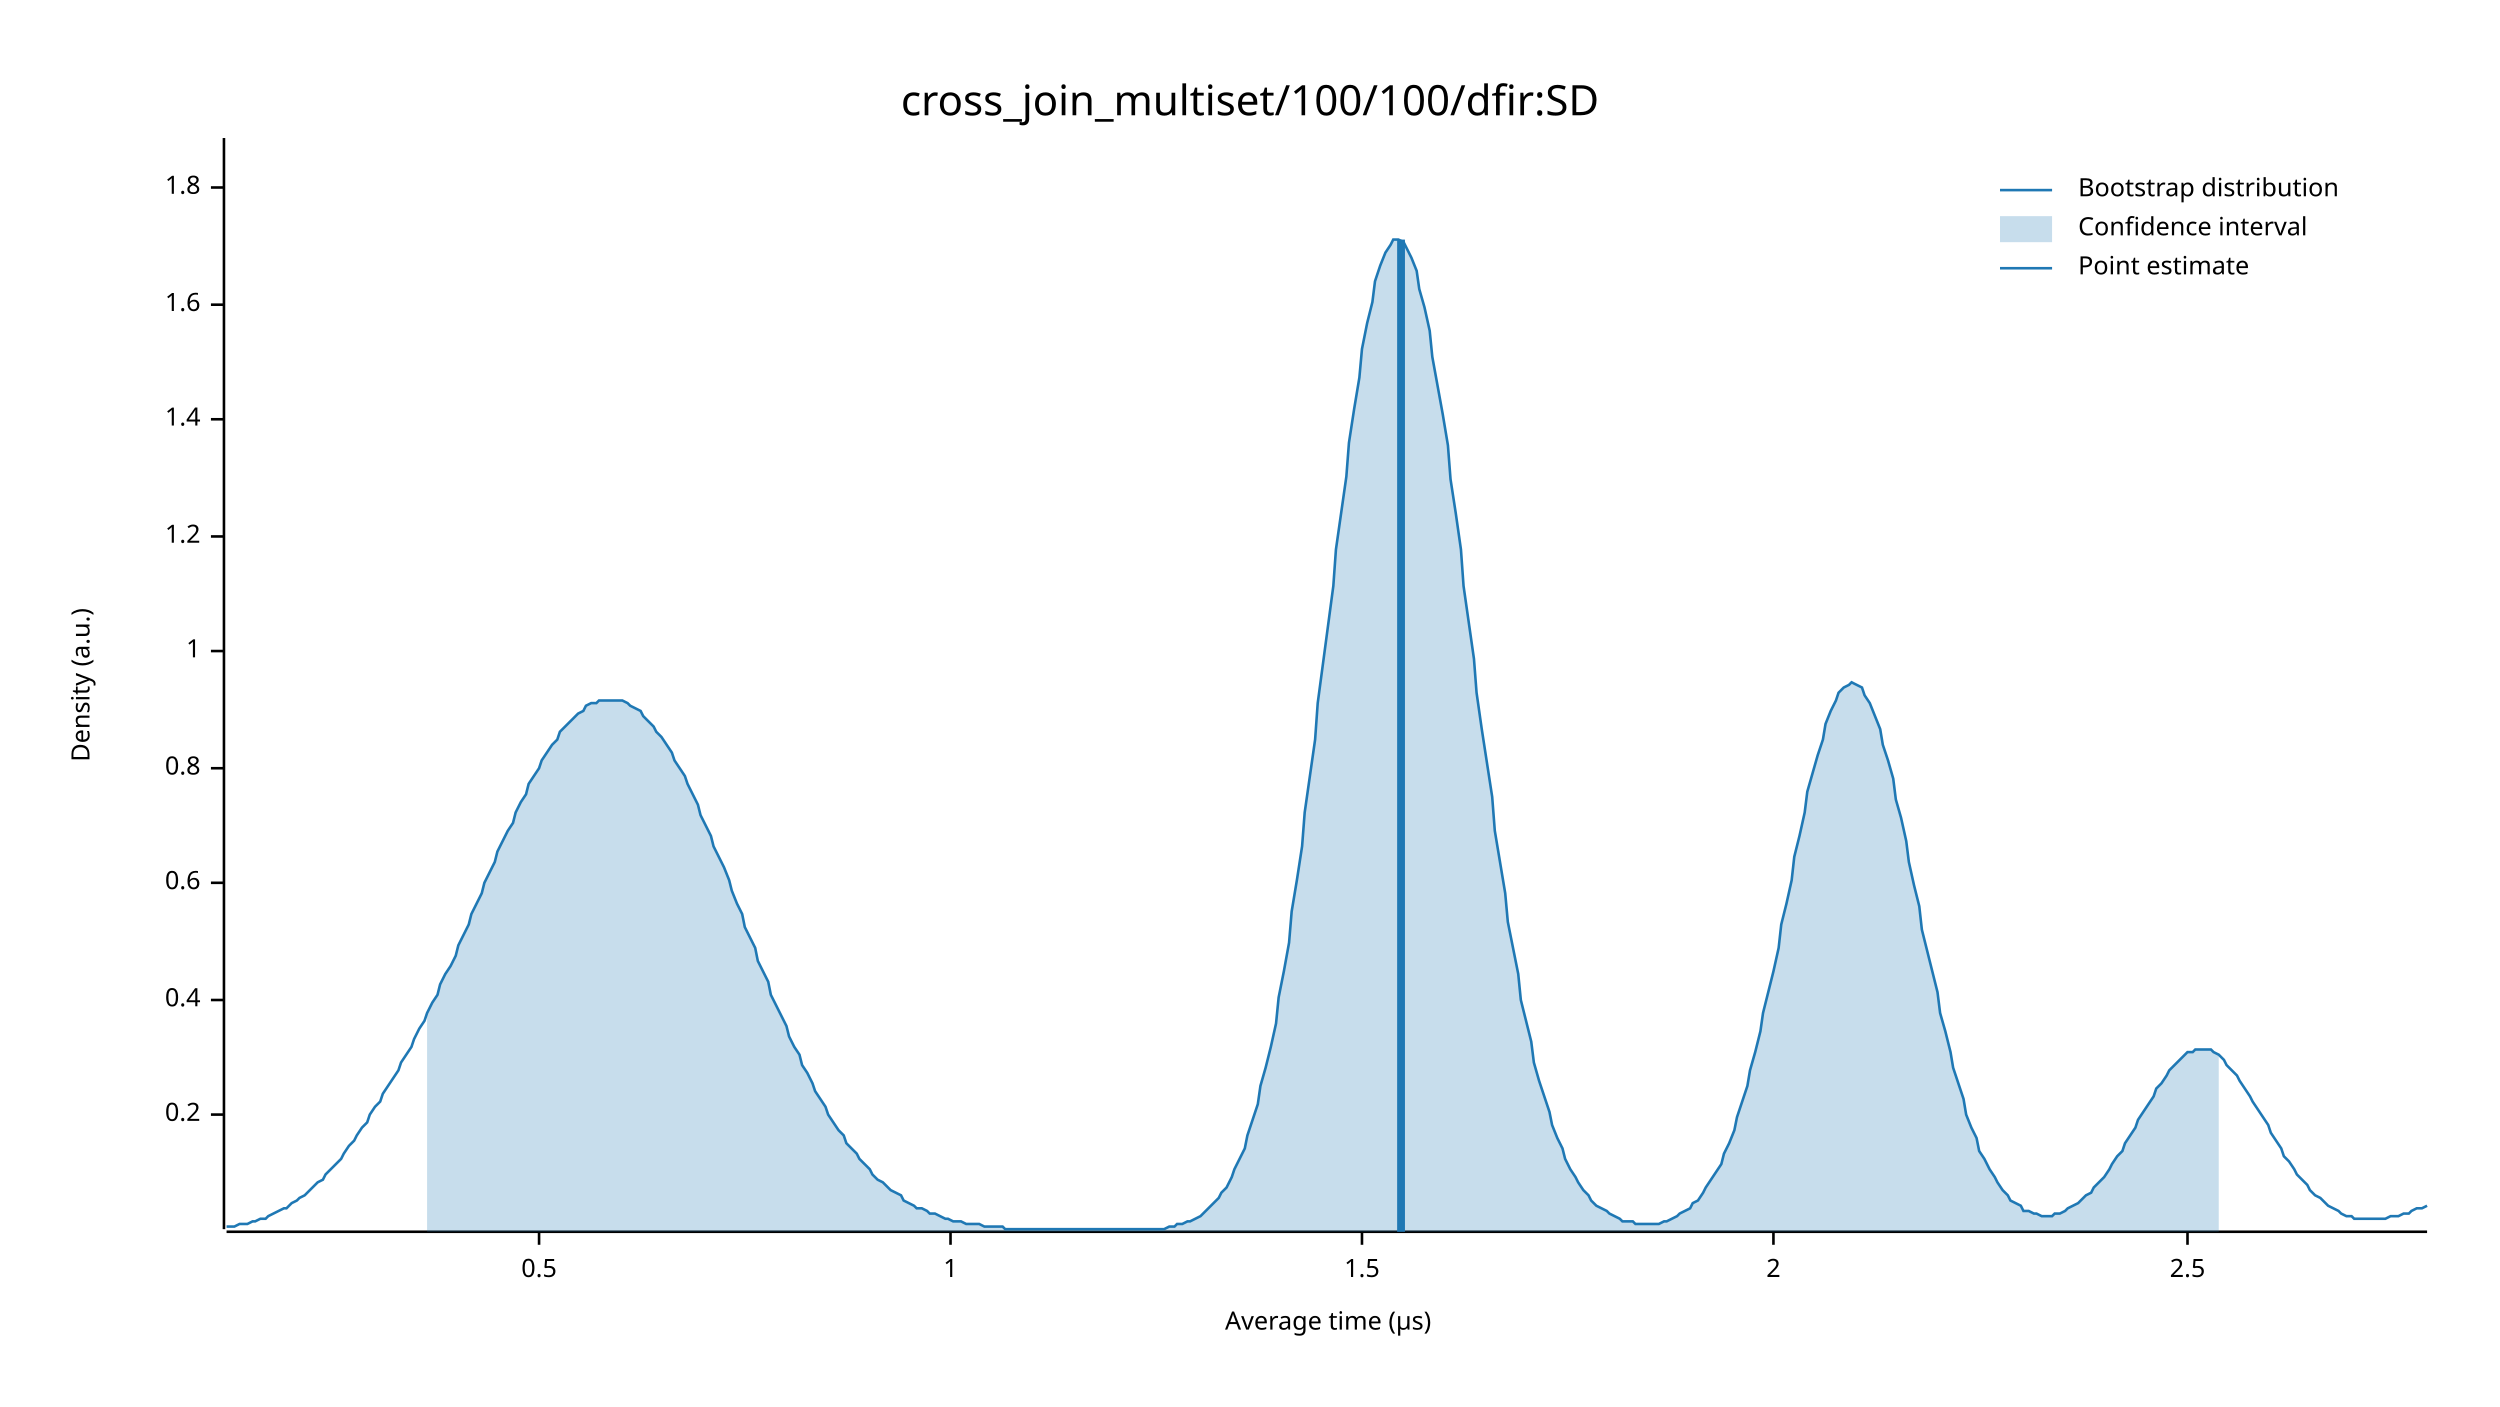
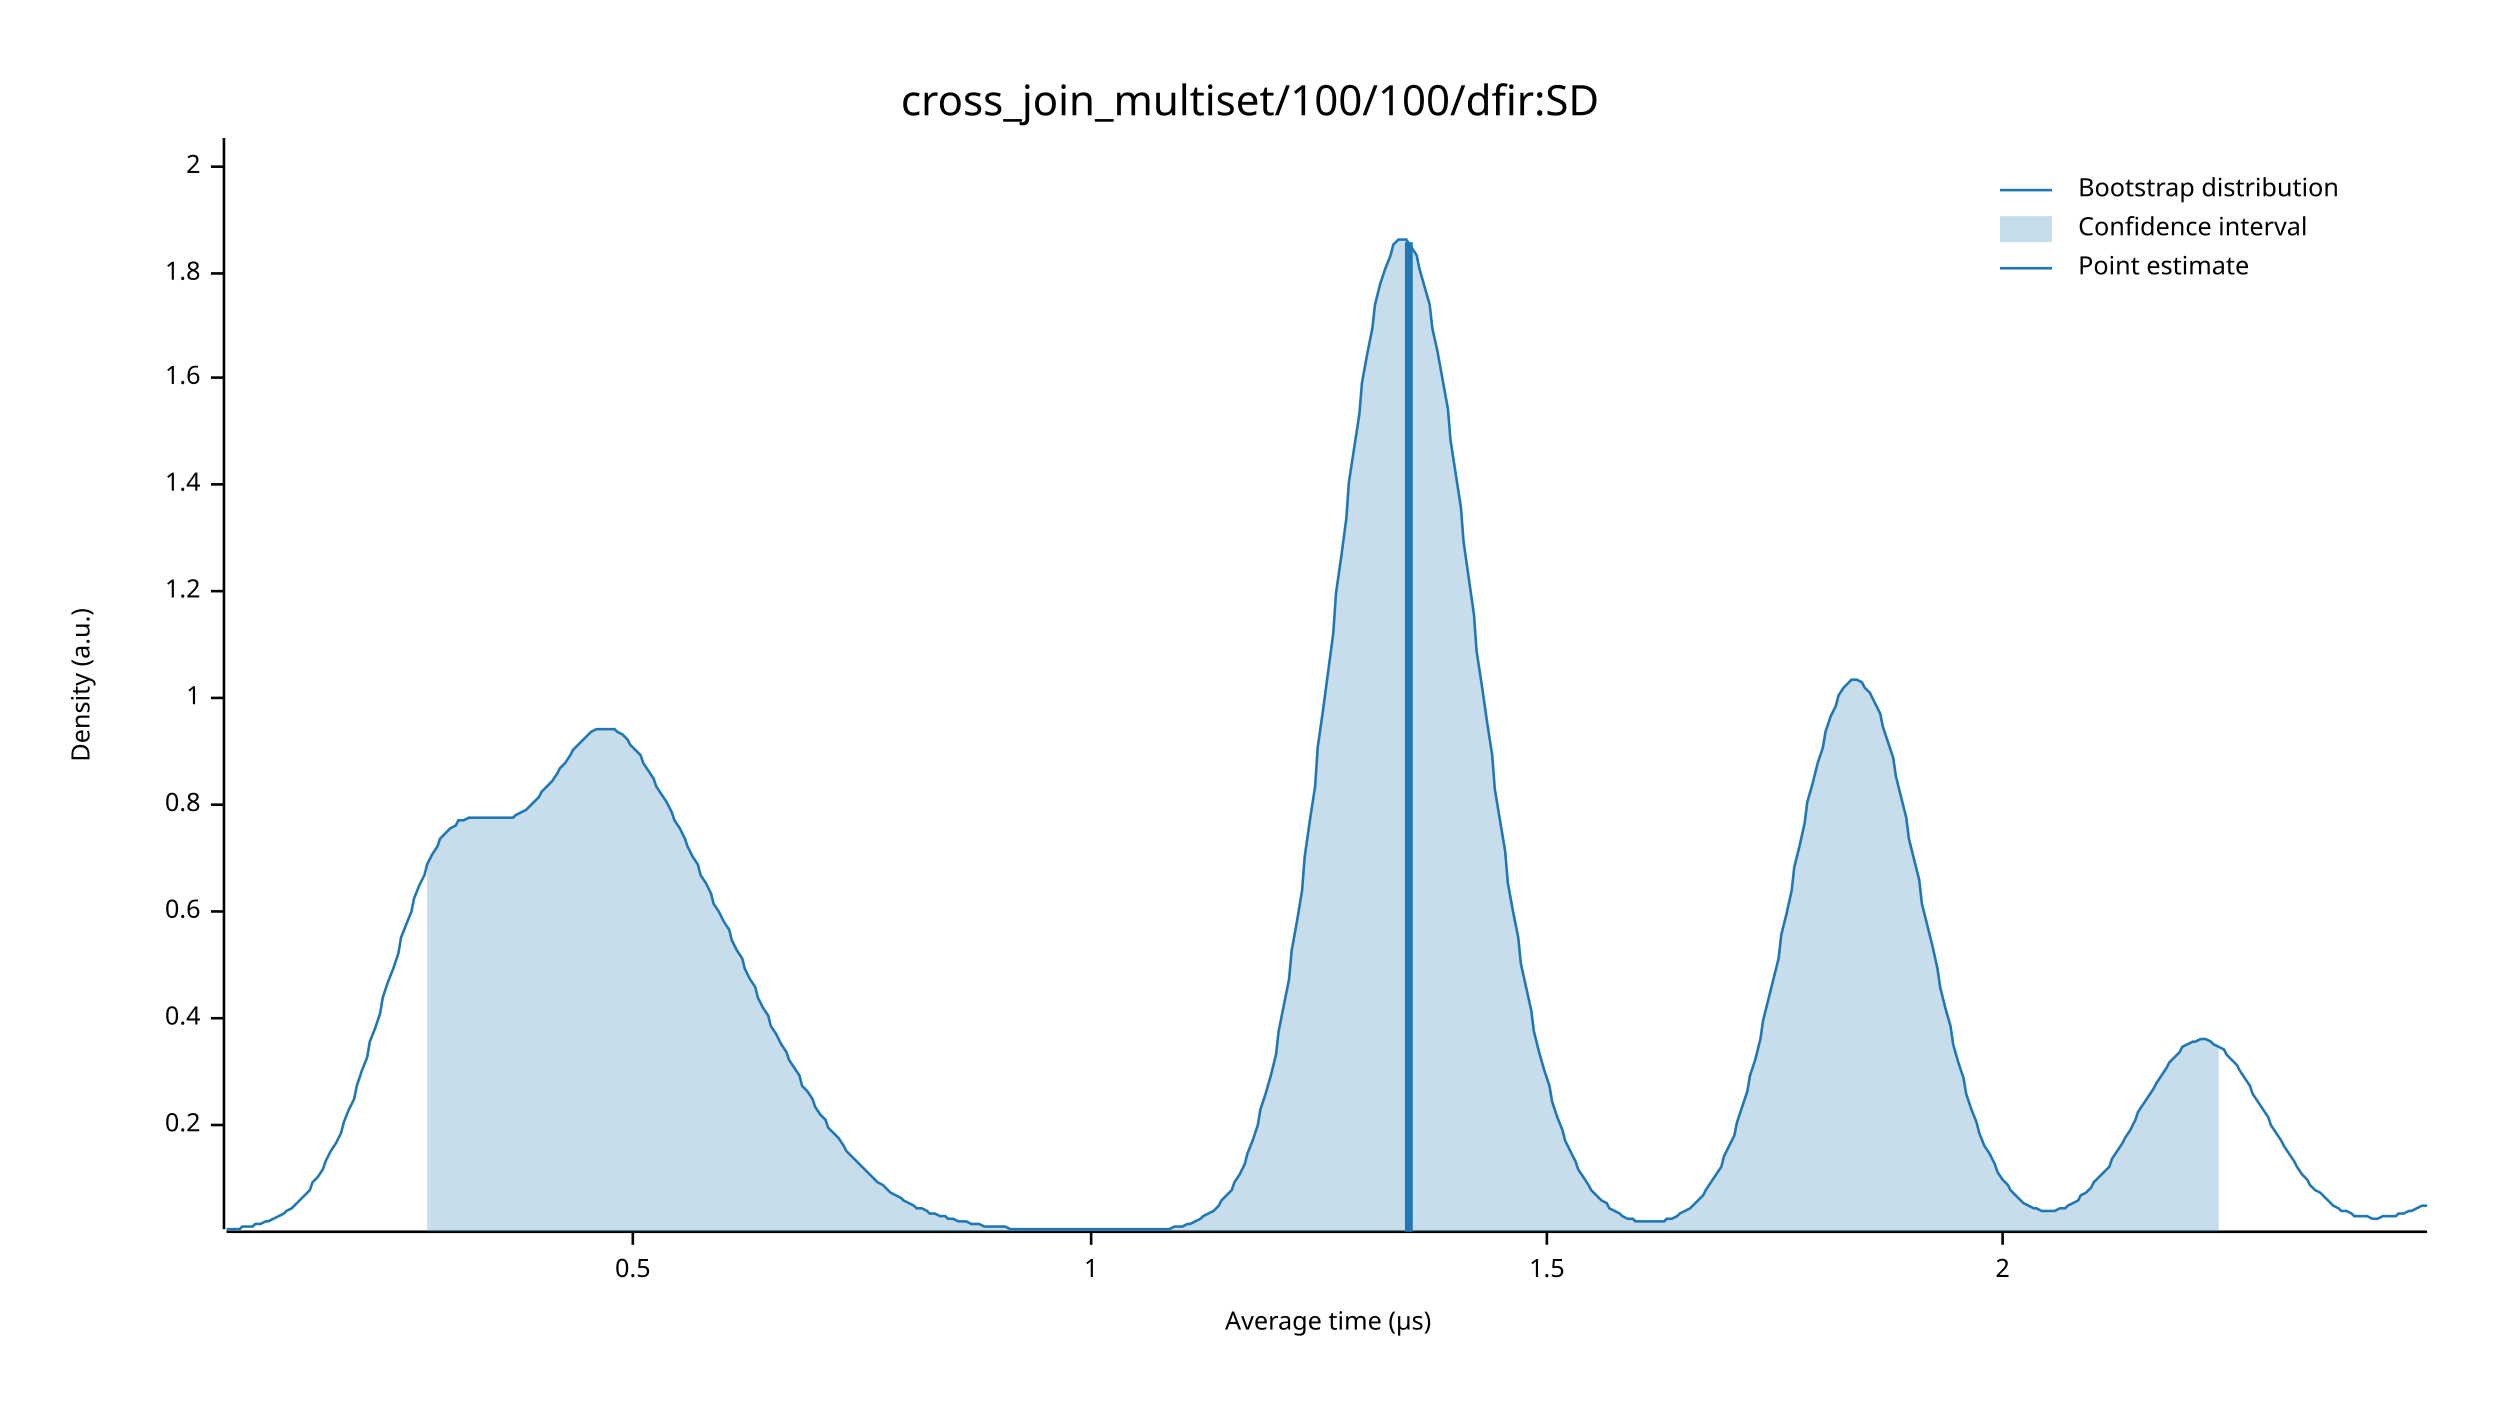
<svg xmlns="http://www.w3.org/2000/svg" width="960" height="540" viewBox="0 0 960 540">
  <text x="480" y="32" dy="0.76em" text-anchor="middle" font-family="sans-serif" font-size="16.129" opacity="1" fill="#000000">
cross_join_multiset/100/100/dfir:SD
</text>
  <text x="27" y="263" dy="0.76em" text-anchor="middle" font-family="sans-serif" font-size="9.677" opacity="1" fill="#000000" transform="rotate(270, 27, 263)">
Density (a.u.)
</text>
  <text x="510" y="513" dy="-0.5ex" text-anchor="middle" font-family="sans-serif" font-size="9.677" opacity="1" fill="#000000">
Average time (µs)
</text>
  <polyline fill="none" opacity="1" stroke="#000000" stroke-width="1" points="86,53 86,472 " />
-   <text x="77" y="428" dy="0.5ex" text-anchor="end" font-family="sans-serif" font-size="9.677" opacity="1" fill="#000000">
+   <text x="77" y="432" dy="0.5ex" text-anchor="end" font-family="sans-serif" font-size="9.677" opacity="1" fill="#000000">
0.2
</text>
-   <polyline fill="none" opacity="1" stroke="#000000" stroke-width="1" points="81,428 86,428 " />
-   <text x="77" y="384" dy="0.5ex" text-anchor="end" font-family="sans-serif" font-size="9.677" opacity="1" fill="#000000">
+   <polyline fill="none" opacity="1" stroke="#000000" stroke-width="1" points="81,432 86,432 " />
+   <text x="77" y="391" dy="0.5ex" text-anchor="end" font-family="sans-serif" font-size="9.677" opacity="1" fill="#000000">
0.4
</text>
-   <polyline fill="none" opacity="1" stroke="#000000" stroke-width="1" points="81,384 86,384 " />
-   <text x="77" y="339" dy="0.5ex" text-anchor="end" font-family="sans-serif" font-size="9.677" opacity="1" fill="#000000">
+   <polyline fill="none" opacity="1" stroke="#000000" stroke-width="1" points="81,391 86,391 " />
+   <text x="77" y="350" dy="0.5ex" text-anchor="end" font-family="sans-serif" font-size="9.677" opacity="1" fill="#000000">
0.6
</text>
-   <polyline fill="none" opacity="1" stroke="#000000" stroke-width="1" points="81,339 86,339 " />
-   <text x="77" y="295" dy="0.5ex" text-anchor="end" font-family="sans-serif" font-size="9.677" opacity="1" fill="#000000">
+   <polyline fill="none" opacity="1" stroke="#000000" stroke-width="1" points="81,350 86,350 " />
+   <text x="77" y="309" dy="0.5ex" text-anchor="end" font-family="sans-serif" font-size="9.677" opacity="1" fill="#000000">
0.8
</text>
-   <polyline fill="none" opacity="1" stroke="#000000" stroke-width="1" points="81,295 86,295 " />
-   <text x="77" y="250" dy="0.5ex" text-anchor="end" font-family="sans-serif" font-size="9.677" opacity="1" fill="#000000">
+   <polyline fill="none" opacity="1" stroke="#000000" stroke-width="1" points="81,309 86,309 " />
+   <text x="77" y="268" dy="0.5ex" text-anchor="end" font-family="sans-serif" font-size="9.677" opacity="1" fill="#000000">
1
</text>
-   <polyline fill="none" opacity="1" stroke="#000000" stroke-width="1" points="81,250 86,250 " />
-   <text x="77" y="206" dy="0.5ex" text-anchor="end" font-family="sans-serif" font-size="9.677" opacity="1" fill="#000000">
+   <polyline fill="none" opacity="1" stroke="#000000" stroke-width="1" points="81,268 86,268 " />
+   <text x="77" y="227" dy="0.5ex" text-anchor="end" font-family="sans-serif" font-size="9.677" opacity="1" fill="#000000">
1.2
</text>
-   <polyline fill="none" opacity="1" stroke="#000000" stroke-width="1" points="81,206 86,206 " />
-   <text x="77" y="161" dy="0.5ex" text-anchor="end" font-family="sans-serif" font-size="9.677" opacity="1" fill="#000000">
+   <polyline fill="none" opacity="1" stroke="#000000" stroke-width="1" points="81,227 86,227 " />
+   <text x="77" y="186" dy="0.5ex" text-anchor="end" font-family="sans-serif" font-size="9.677" opacity="1" fill="#000000">
1.4
</text>
-   <polyline fill="none" opacity="1" stroke="#000000" stroke-width="1" points="81,161 86,161 " />
-   <text x="77" y="117" dy="0.5ex" text-anchor="end" font-family="sans-serif" font-size="9.677" opacity="1" fill="#000000">
+   <polyline fill="none" opacity="1" stroke="#000000" stroke-width="1" points="81,186 86,186 " />
+   <text x="77" y="145" dy="0.5ex" text-anchor="end" font-family="sans-serif" font-size="9.677" opacity="1" fill="#000000">
1.6
</text>
-   <polyline fill="none" opacity="1" stroke="#000000" stroke-width="1" points="81,117 86,117 " />
-   <text x="77" y="72" dy="0.5ex" text-anchor="end" font-family="sans-serif" font-size="9.677" opacity="1" fill="#000000">
+   <polyline fill="none" opacity="1" stroke="#000000" stroke-width="1" points="81,145 86,145 " />
+   <text x="77" y="105" dy="0.5ex" text-anchor="end" font-family="sans-serif" font-size="9.677" opacity="1" fill="#000000">
1.8
</text>
-   <polyline fill="none" opacity="1" stroke="#000000" stroke-width="1" points="81,72 86,72 " />
+   <polyline fill="none" opacity="1" stroke="#000000" stroke-width="1" points="81,105 86,105 " />
+   <text x="77" y="64" dy="0.5ex" text-anchor="end" font-family="sans-serif" font-size="9.677" opacity="1" fill="#000000">
+ 2
+ </text>
+   <polyline fill="none" opacity="1" stroke="#000000" stroke-width="1" points="81,64 86,64 " />
  <polyline fill="none" opacity="1" stroke="#000000" stroke-width="1" points="87,473 932,473 " />
-   <text x="207" y="483" dy="0.76em" text-anchor="middle" font-family="sans-serif" font-size="9.677" opacity="1" fill="#000000">
+   <text x="243" y="483" dy="0.76em" text-anchor="middle" font-family="sans-serif" font-size="9.677" opacity="1" fill="#000000">
0.5
</text>
-   <polyline fill="none" opacity="1" stroke="#000000" stroke-width="1" points="207,473 207,478 " />
-   <text x="365" y="483" dy="0.76em" text-anchor="middle" font-family="sans-serif" font-size="9.677" opacity="1" fill="#000000">
+   <polyline fill="none" opacity="1" stroke="#000000" stroke-width="1" points="243,473 243,478 " />
+   <text x="419" y="483" dy="0.76em" text-anchor="middle" font-family="sans-serif" font-size="9.677" opacity="1" fill="#000000">
1
</text>
-   <polyline fill="none" opacity="1" stroke="#000000" stroke-width="1" points="365,473 365,478 " />
-   <text x="523" y="483" dy="0.76em" text-anchor="middle" font-family="sans-serif" font-size="9.677" opacity="1" fill="#000000">
+   <polyline fill="none" opacity="1" stroke="#000000" stroke-width="1" points="419,473 419,478 " />
+   <text x="594" y="483" dy="0.76em" text-anchor="middle" font-family="sans-serif" font-size="9.677" opacity="1" fill="#000000">
1.5
</text>
-   <polyline fill="none" opacity="1" stroke="#000000" stroke-width="1" points="523,473 523,478 " />
-   <text x="681" y="483" dy="0.76em" text-anchor="middle" font-family="sans-serif" font-size="9.677" opacity="1" fill="#000000">
+   <polyline fill="none" opacity="1" stroke="#000000" stroke-width="1" points="594,473 594,478 " />
+   <text x="769" y="483" dy="0.76em" text-anchor="middle" font-family="sans-serif" font-size="9.677" opacity="1" fill="#000000">
2
</text>
-   <polyline fill="none" opacity="1" stroke="#000000" stroke-width="1" points="681,473 681,478 " />
-   <text x="840" y="483" dy="0.76em" text-anchor="middle" font-family="sans-serif" font-size="9.677" opacity="1" fill="#000000">
- 2.5
- </text>
-   <polyline fill="none" opacity="1" stroke="#000000" stroke-width="1" points="840,473 840,478 " />
-   <polyline fill="none" opacity="1" stroke="#1F78B4" stroke-width="1" points="87,471 88,471 90,471 92,470 93,470 95,470 97,469 98,469 100,468 102,468 103,467 105,466 107,465 109,464 110,464 112,462 114,461 115,460 117,459 119,457 120,456 122,454 124,453 125,451 127,449 129,447 131,445 132,443 134,440 136,438 137,436 139,433 141,431 142,428 144,425 146,423 147,420 149,417 151,414 153,411 154,408 156,405 158,402 159,399 161,395 163,392 164,389 166,385 168,382 169,378 171,374 173,371 175,367 176,363 178,359 180,355 181,351 183,347 185,343 186,339 188,335 190,331 191,327 193,323 195,319 197,316 198,312 200,308 202,305 203,301 205,298 207,295 208,292 210,289 212,286 214,284 215,281 217,279 219,277 220,276 222,274 224,273 225,271 227,270 229,270 230,269 232,269 234,269 236,269 237,269 239,269 241,270 242,271 244,272 246,273 247,275 249,277 251,279 252,281 254,283 256,286 258,289 259,292 261,295 263,298 264,301 266,305 268,309 269,313 271,317 273,321 274,325 276,329 278,333 280,338 281,342 283,347 285,351 286,356 288,360 290,364 291,369 293,373 295,377 296,382 298,386 300,390 302,394 303,398 305,402 307,405 308,409 310,412 312,416 313,419 315,422 317,425 318,428 320,431 322,434 324,436 325,439 327,441 329,443 330,445 332,447 334,449 335,451 337,453 339,454 341,456 342,457 344,458 346,459 347,461 349,462 351,463 352,464 354,464 356,465 357,466 359,466 361,467 363,468 364,468 366,469 368,469 369,469 371,470 373,470 374,470 376,470 378,471 379,471 381,471 383,471 385,471 386,472 388,472 390,472 391,472 393,472 395,472 396,472 398,472 400,472 401,472 403,472 405,472 407,472 408,472 410,472 412,472 413,472 415,472 417,472 418,472 420,472 422,472 423,472 425,472 427,472 429,472 430,472 432,472 434,472 435,472 437,472 439,472 440,472 442,472 444,472 445,472 447,472 449,471 451,471 452,470 454,470 456,469 457,469 459,468 461,467 462,466 464,464 466,462 468,460 469,458 471,456 473,452 474,449 476,445 478,441 479,436 481,430 483,424 484,417 486,410 488,402 490,393 491,383 493,373 495,362 496,350 498,338 500,325 501,312 503,298 505,284 506,270 508,255 510,240 512,225 513,211 515,197 517,183 518,170 520,157 522,145 523,134 525,124 527,116 528,108 530,102 532,97 534,94 535,92 537,92 539,93 540,95 542,99 544,104 545,111 547,118 549,127 550,137 552,148 554,159 556,171 557,184 559,197 561,211 562,225 564,239 566,253 567,266 569,280 571,293 573,306 574,319 576,331 578,343 579,354 581,364 583,374 584,384 586,392 588,400 589,408 591,415 593,421 595,427 596,432 598,437 600,441 601,445 603,449 605,452 606,454 608,457 610,459 611,461 613,463 615,464 617,465 618,466 620,467 622,468 623,469 625,469 627,469 628,470 630,470 632,470 633,470 635,470 637,470 639,469 640,469 642,468 644,467 645,466 647,465 649,464 650,462 652,461 654,458 655,456 657,453 659,450 661,447 662,443 664,439 666,434 667,429 669,423 671,417 672,411 674,404 676,396 677,389 679,381 681,373 683,364 684,355 686,347 688,338 689,329 691,321 693,312 694,304 696,297 698,290 700,284 701,278 703,273 705,269 706,266 708,264 710,263 711,262 713,263 715,264 716,267 718,270 720,275 722,280 723,286 725,292 727,299 728,307 730,314 732,323 733,331 735,340 737,348 738,357 740,365 742,373 744,381 745,389 747,396 749,404 750,410 752,416 754,422 755,428 757,433 759,437 760,442 762,445 764,449 766,452 767,454 769,457 771,459 772,461 774,462 776,463 777,465 779,465 781,466 782,466 784,467 786,467 788,467 789,466 791,466 793,465 794,464 796,463 798,462 799,461 801,459 803,458 804,456 806,454 808,452 810,449 811,447 813,444 815,442 816,439 818,436 820,433 821,430 823,427 825,424 827,421 828,418 830,416 832,413 833,411 835,409 837,407 838,406 840,404 842,404 843,403 845,403 847,403 849,403 850,404 852,405 854,407 855,409 857,411 859,413 860,415 862,418 864,421 865,423 867,426 869,429 871,432 872,435 874,438 876,441 877,444 879,446 881,449 882,451 884,453 886,455 887,457 889,459 891,460 893,462 894,463 896,464 898,465 899,466 901,467 903,467 904,468 906,468 908,468 909,468 911,468 913,468 915,468 916,468 918,467 920,467 921,467 923,466 925,466 926,465 928,464 930,464 932,463 " />
-   <polygon opacity="0.25" fill="#1F78B4" points="164,389 166,385 168,382 169,378 171,374 173,371 175,367 176,363 178,359 180,355 181,351 183,347 185,343 186,339 188,335 190,331 191,327 193,323 195,319 197,316 198,312 200,308 202,305 203,301 205,298 207,295 208,292 210,289 212,286 214,284 215,281 217,279 219,277 220,276 222,274 224,273 225,271 227,270 229,270 230,269 232,269 234,269 236,269 237,269 239,269 241,270 242,271 244,272 246,273 247,275 249,277 251,279 252,281 254,283 256,286 258,289 259,292 261,295 263,298 264,301 266,305 268,309 269,313 271,317 273,321 274,325 276,329 278,333 280,338 281,342 283,347 285,351 286,356 288,360 290,364 291,369 293,373 295,377 296,382 298,386 300,390 302,394 303,398 305,402 307,405 308,409 310,412 312,416 313,419 315,422 317,425 318,428 320,431 322,434 324,436 325,439 327,441 329,443 330,445 332,447 334,449 335,451 337,453 339,454 341,456 342,457 344,458 346,459 347,461 349,462 351,463 352,464 354,464 356,465 357,466 359,466 361,467 363,468 364,468 366,469 368,469 369,469 371,470 373,470 374,470 376,470 378,471 379,471 381,471 383,471 385,471 386,472 388,472 390,472 391,472 393,472 395,472 396,472 398,472 400,472 401,472 403,472 405,472 407,472 408,472 410,472 412,472 413,472 415,472 417,472 418,472 420,472 422,472 423,472 425,472 427,472 429,472 430,472 432,472 434,472 435,472 437,472 439,472 440,472 442,472 444,472 445,472 447,472 449,471 451,471 452,470 454,470 456,469 457,469 459,468 461,467 462,466 464,464 466,462 468,460 469,458 471,456 473,452 474,449 476,445 478,441 479,436 481,430 483,424 484,417 486,410 488,402 490,393 491,383 493,373 495,362 496,350 498,338 500,325 501,312 503,298 505,284 506,270 508,255 510,240 512,225 513,211 515,197 517,183 518,170 520,157 522,145 523,134 525,124 527,116 528,108 530,102 532,97 534,94 535,92 537,92 539,93 540,95 542,99 544,104 545,111 547,118 549,127 550,137 552,148 554,159 556,171 557,184 559,197 561,211 562,225 564,239 566,253 567,266 569,280 571,293 573,306 574,319 576,331 578,343 579,354 581,364 583,374 584,384 586,392 588,400 589,408 591,415 593,421 595,427 596,432 598,437 600,441 601,445 603,449 605,452 606,454 608,457 610,459 611,461 613,463 615,464 617,465 618,466 620,467 622,468 623,469 625,469 627,469 628,470 630,470 632,470 633,470 635,470 637,470 639,469 640,469 642,468 644,467 645,466 647,465 649,464 650,462 652,461 654,458 655,456 657,453 659,450 661,447 662,443 664,439 666,434 667,429 669,423 671,417 672,411 674,404 676,396 677,389 679,381 681,373 683,364 684,355 686,347 688,338 689,329 691,321 693,312 694,304 696,297 698,290 700,284 701,278 703,273 705,269 706,266 708,264 710,263 711,262 713,263 715,264 716,267 718,270 720,275 722,280 723,286 725,292 727,299 728,307 730,314 732,323 733,331 735,340 737,348 738,357 740,365 742,373 744,381 745,389 747,396 749,404 750,410 752,416 754,422 755,428 757,433 759,437 760,442 762,445 764,449 766,452 767,454 769,457 771,459 772,461 774,462 776,463 777,465 779,465 781,466 782,466 784,467 786,467 788,467 789,466 791,466 793,465 794,464 796,463 798,462 799,461 801,459 803,458 804,456 806,454 808,452 810,449 811,447 813,444 815,442 816,439 818,436 820,433 821,430 823,427 825,424 827,421 828,418 830,416 832,413 833,411 835,409 837,407 838,406 840,404 842,404 843,403 845,403 847,403 849,403 850,404 852,405 852,473 164,473 " />
-   <polyline fill="none" opacity="1" stroke="#1F78B4" stroke-width="3" points="538,473 538,92 " />
+   <polyline fill="none" opacity="1" stroke="#000000" stroke-width="1" points="769,473 769,478 " />
+   <polyline fill="none" opacity="1" stroke="#1F78B4" stroke-width="1" points="87,472 88,472 90,472 92,472 93,471 95,471 97,471 98,470 100,470 102,469 103,469 105,468 107,467 109,466 110,465 112,464 114,462 115,461 117,459 119,457 120,454 122,452 124,449 125,446 127,442 129,439 131,435 132,431 134,426 136,422 137,417 139,411 141,406 142,400 144,395 146,389 147,383 149,377 151,372 153,366 154,360 156,355 158,350 159,345 161,340 163,336 164,332 166,328 168,325 169,322 171,320 173,318 175,317 176,315 178,315 180,314 181,314 183,314 185,314 186,314 188,314 190,314 191,314 193,314 195,314 197,314 198,313 200,312 202,311 203,310 205,308 207,306 208,304 210,302 212,300 214,297 215,295 217,293 219,290 220,288 222,286 224,284 225,283 227,281 229,280 230,280 232,280 234,280 236,280 237,281 239,282 241,284 242,286 244,288 246,290 247,293 249,296 251,299 252,302 254,305 256,308 258,312 259,315 261,318 263,322 264,325 266,329 268,332 269,336 271,339 273,343 274,347 276,350 278,354 280,357 281,361 283,365 285,368 286,372 288,376 290,379 291,383 293,387 295,390 296,394 298,397 300,401 302,404 303,407 305,410 307,413 308,417 310,419 312,422 313,425 315,428 317,430 318,433 320,435 322,437 324,440 325,442 327,444 329,446 330,447 332,449 334,451 335,452 337,454 339,455 341,457 342,458 344,459 346,460 347,461 349,462 351,463 352,464 354,464 356,465 357,466 359,466 361,467 363,467 364,468 366,468 368,469 369,469 371,469 373,470 374,470 376,470 378,471 379,471 381,471 383,471 385,471 386,471 388,472 390,472 391,472 393,472 395,472 396,472 398,472 400,472 401,472 403,472 405,472 407,472 408,472 410,472 412,472 413,472 415,472 417,472 418,472 420,472 422,472 423,472 425,472 427,472 429,472 430,472 432,472 434,472 435,472 437,472 439,472 440,472 442,472 444,472 445,472 447,472 449,472 451,471 452,471 454,471 456,470 457,470 459,469 461,468 462,467 464,466 466,465 468,463 469,461 471,459 473,457 474,454 476,451 478,447 479,443 481,438 483,432 484,426 486,420 488,413 490,405 491,396 493,386 495,376 496,365 498,354 500,342 501,329 503,315 505,302 506,287 508,273 510,258 512,243 513,228 515,214 517,199 518,185 520,172 522,159 523,147 525,136 527,126 528,117 530,109 532,103 534,98 535,94 537,92 539,92 540,92 542,95 544,98 545,103 547,110 549,117 550,126 552,135 554,146 556,157 557,169 559,182 561,195 562,208 564,222 566,236 567,250 569,263 571,277 573,290 574,303 576,315 578,327 579,339 581,350 583,360 584,370 586,379 588,388 589,396 591,404 593,411 595,417 596,423 598,429 600,434 601,438 603,442 605,446 606,449 608,452 610,455 611,457 613,459 615,461 617,462 618,464 620,465 622,466 623,467 625,468 627,468 628,469 630,469 632,469 633,469 635,469 637,469 639,469 640,468 642,468 644,467 645,466 647,465 649,464 650,463 652,461 654,459 655,457 657,454 659,451 661,448 662,444 664,440 666,436 667,431 669,425 671,419 672,413 674,407 676,399 677,392 679,384 681,376 683,368 684,359 686,351 688,342 689,333 691,325 693,316 694,308 696,301 698,293 700,287 701,281 703,275 705,271 706,267 708,264 710,262 711,261 713,261 715,262 716,264 718,266 720,270 722,274 723,279 725,285 727,291 728,298 730,306 732,314 733,322 735,330 737,338 738,347 740,355 742,363 744,372 745,379 747,387 749,394 750,401 752,408 754,414 755,420 757,426 759,431 760,435 762,440 764,443 766,447 767,450 769,453 771,455 772,457 774,459 776,461 777,462 779,463 781,464 782,464 784,465 786,465 788,465 789,465 791,464 793,464 794,463 796,462 798,461 799,459 801,458 803,456 804,454 806,452 808,450 810,448 811,445 813,442 815,439 816,437 818,434 820,430 821,427 823,424 825,421 827,418 828,416 830,413 832,410 833,408 835,406 837,404 838,402 840,401 842,400 843,400 845,399 847,399 849,400 850,401 852,402 854,403 855,405 857,407 859,409 860,411 862,414 864,417 865,420 867,423 869,426 871,429 872,432 874,435 876,438 877,440 879,443 881,446 882,448 884,451 886,453 887,455 889,457 891,458 893,460 894,461 896,463 898,464 899,465 901,465 903,466 904,467 906,467 908,467 909,467 911,468 913,468 915,467 916,467 918,467 920,467 921,466 923,466 925,465 926,465 928,464 930,463 932,463 " />
+   <polygon opacity="0.25" fill="#1F78B4" points="164,332 166,328 168,325 169,322 171,320 173,318 175,317 176,315 178,315 180,314 181,314 183,314 185,314 186,314 188,314 190,314 191,314 193,314 195,314 197,314 198,313 200,312 202,311 203,310 205,308 207,306 208,304 210,302 212,300 214,297 215,295 217,293 219,290 220,288 222,286 224,284 225,283 227,281 229,280 230,280 232,280 234,280 236,280 237,281 239,282 241,284 242,286 244,288 246,290 247,293 249,296 251,299 252,302 254,305 256,308 258,312 259,315 261,318 263,322 264,325 266,329 268,332 269,336 271,339 273,343 274,347 276,350 278,354 280,357 281,361 283,365 285,368 286,372 288,376 290,379 291,383 293,387 295,390 296,394 298,397 300,401 302,404 303,407 305,410 307,413 308,417 310,419 312,422 313,425 315,428 317,430 318,433 320,435 322,437 324,440 325,442 327,444 329,446 330,447 332,449 334,451 335,452 337,454 339,455 341,457 342,458 344,459 346,460 347,461 349,462 351,463 352,464 354,464 356,465 357,466 359,466 361,467 363,467 364,468 366,468 368,469 369,469 371,469 373,470 374,470 376,470 378,471 379,471 381,471 383,471 385,471 386,471 388,472 390,472 391,472 393,472 395,472 396,472 398,472 400,472 401,472 403,472 405,472 407,472 408,472 410,472 412,472 413,472 415,472 417,472 418,472 420,472 422,472 423,472 425,472 427,472 429,472 430,472 432,472 434,472 435,472 437,472 439,472 440,472 442,472 444,472 445,472 447,472 449,472 451,471 452,471 454,471 456,470 457,470 459,469 461,468 462,467 464,466 466,465 468,463 469,461 471,459 473,457 474,454 476,451 478,447 479,443 481,438 483,432 484,426 486,420 488,413 490,405 491,396 493,386 495,376 496,365 498,354 500,342 501,329 503,315 505,302 506,287 508,273 510,258 512,243 513,228 515,214 517,199 518,185 520,172 522,159 523,147 525,136 527,126 528,117 530,109 532,103 534,98 535,94 537,92 539,92 540,92 542,95 544,98 545,103 547,110 549,117 550,126 552,135 554,146 556,157 557,169 559,182 561,195 562,208 564,222 566,236 567,250 569,263 571,277 573,290 574,303 576,315 578,327 579,339 581,350 583,360 584,370 586,379 588,388 589,396 591,404 593,411 595,417 596,423 598,429 600,434 601,438 603,442 605,446 606,449 608,452 610,455 611,457 613,459 615,461 617,462 618,464 620,465 622,466 623,467 625,468 627,468 628,469 630,469 632,469 633,469 635,469 637,469 639,469 640,468 642,468 644,467 645,466 647,465 649,464 650,463 652,461 654,459 655,457 657,454 659,451 661,448 662,444 664,440 666,436 667,431 669,425 671,419 672,413 674,407 676,399 677,392 679,384 681,376 683,368 684,359 686,351 688,342 689,333 691,325 693,316 694,308 696,301 698,293 700,287 701,281 703,275 705,271 706,267 708,264 710,262 711,261 713,261 715,262 716,264 718,266 720,270 722,274 723,279 725,285 727,291 728,298 730,306 732,314 733,322 735,330 737,338 738,347 740,355 742,363 744,372 745,379 747,387 749,394 750,401 752,408 754,414 755,420 757,426 759,431 760,435 762,440 764,443 766,447 767,450 769,453 771,455 772,457 774,459 776,461 777,462 779,463 781,464 782,464 784,465 786,465 788,465 789,465 791,464 793,464 794,463 796,462 798,461 799,459 801,458 803,456 804,454 806,452 808,450 810,448 811,445 813,442 815,439 816,437 818,434 820,430 821,427 823,424 825,421 827,418 828,416 830,413 832,410 833,408 835,406 837,404 838,402 840,401 842,400 843,400 845,399 847,399 849,400 850,401 852,402 852,473 164,473 " />
+   <polyline fill="none" opacity="1" stroke="#1F78B4" stroke-width="3" points="541,473 541,93 " />
  <text x="798" y="68" dy="0.76em" text-anchor="start" font-family="sans-serif" font-size="9.677" opacity="1" fill="#000000">
Bootstrap distribution
</text>
  <text x="798" y="83" dy="0.76em" text-anchor="start" font-family="sans-serif" font-size="9.677" opacity="1" fill="#000000">
Confidence interval
</text>
  <text x="798" y="98" dy="0.76em" text-anchor="start" font-family="sans-serif" font-size="9.677" opacity="1" fill="#000000">
Point estimate
</text>
  <polyline fill="none" opacity="1" stroke="#1F78B4" stroke-width="1" points="768,73 788,73 " />
  <rect x="768" y="83" width="20" height="10" opacity="0.25" fill="#1F78B4" stroke="none" />
  <polyline fill="none" opacity="1" stroke="#1F78B4" stroke-width="1" points="768,103 788,103 " />
</svg>
